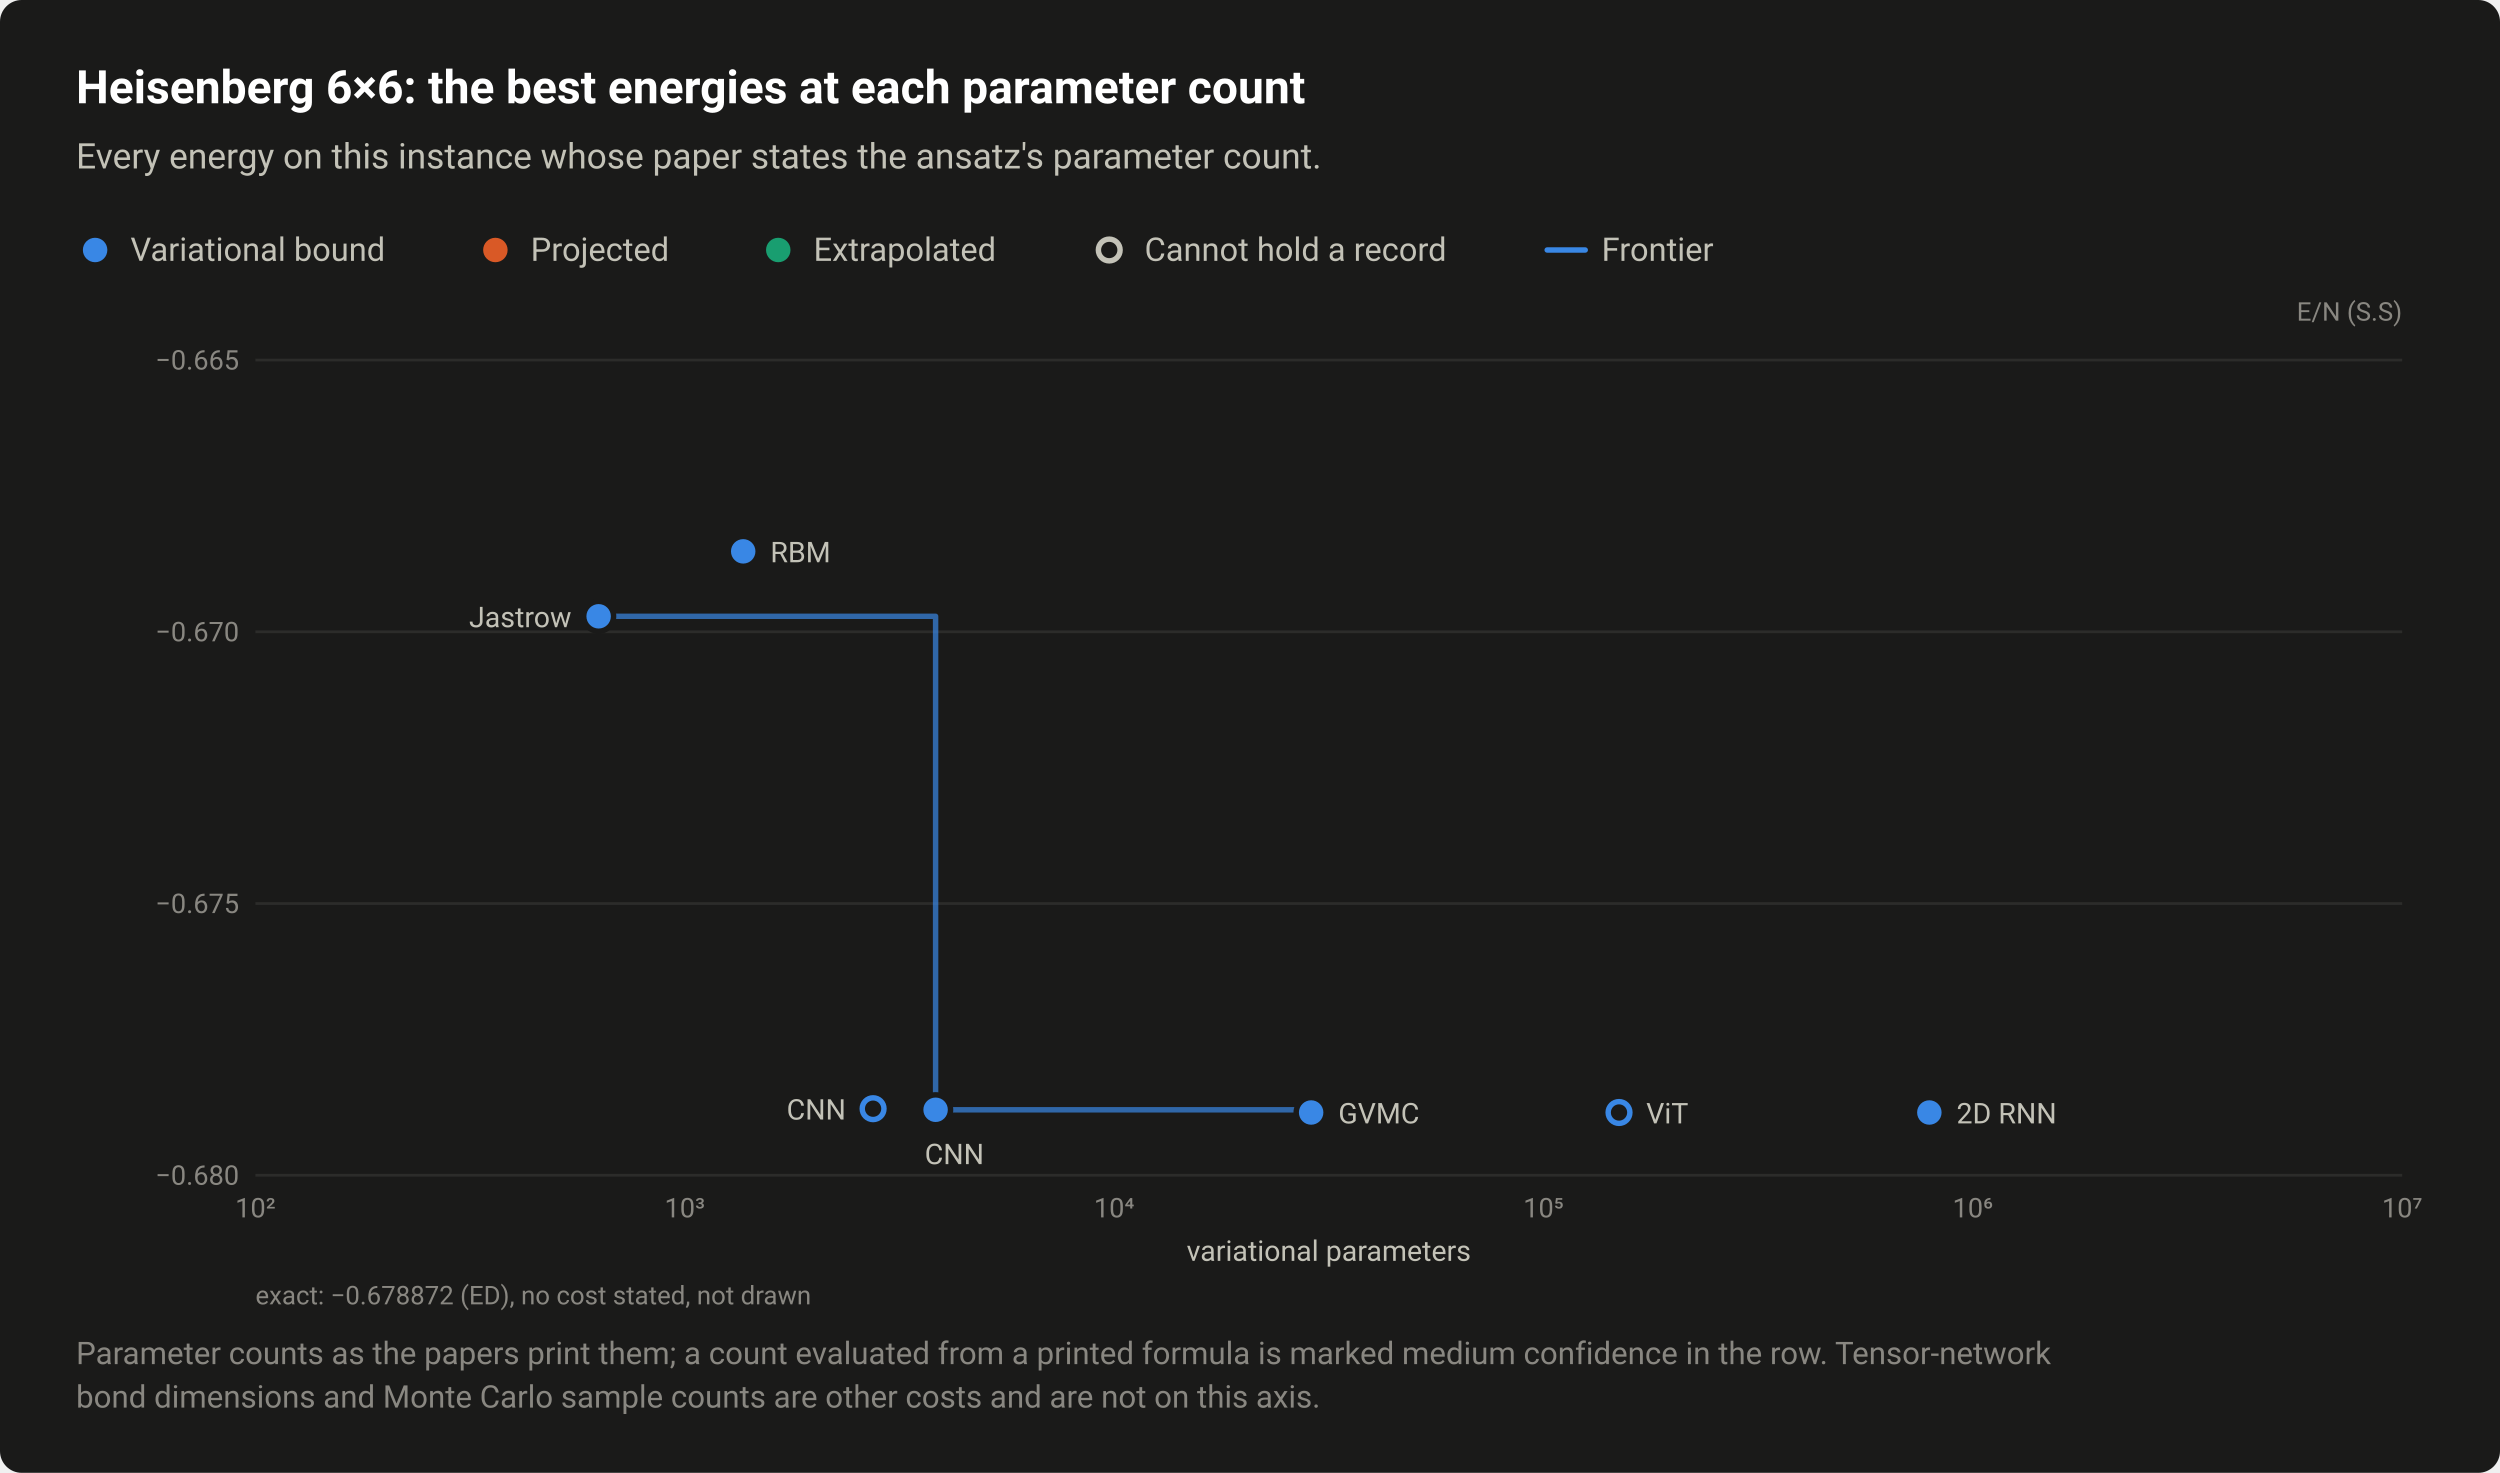
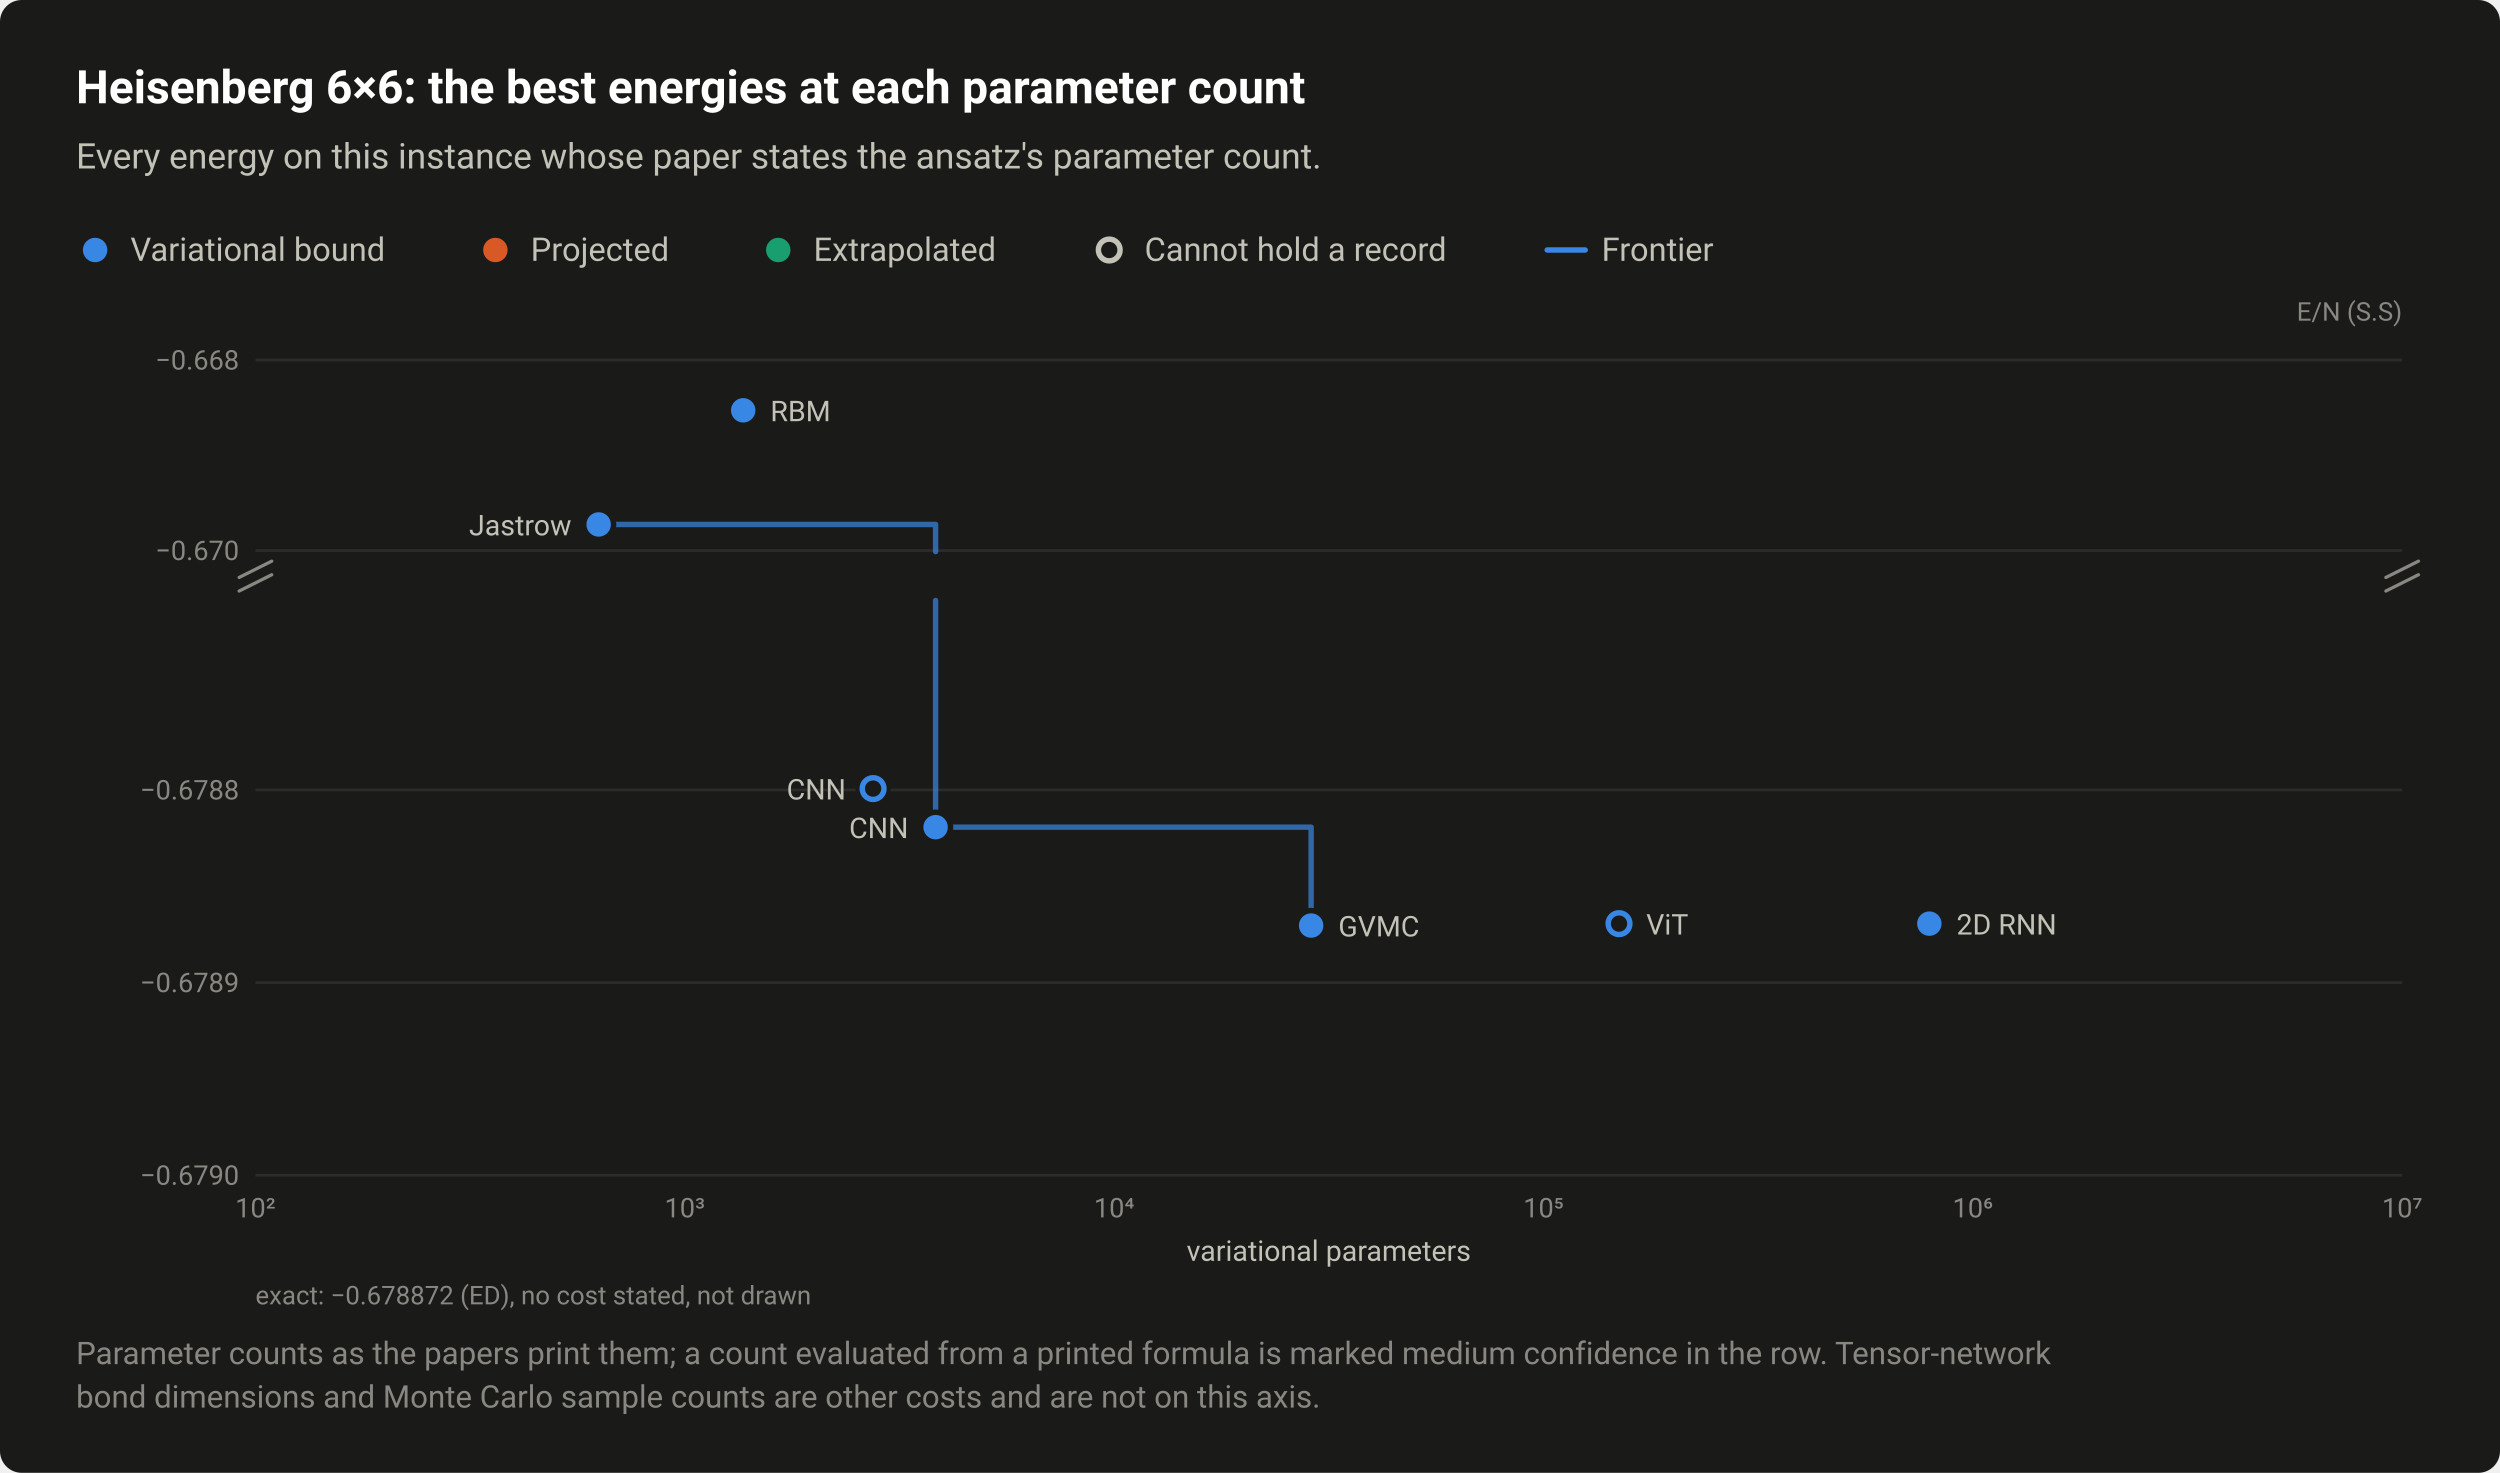
<svg xmlns="http://www.w3.org/2000/svg" width="920" height="542" viewBox="0 0 920 542" role="img" aria-labelledby="title desc">
  <style>text{font-family:system-ui,-apple-system,"Segoe UI",Roboto,"Helvetica Neue",Arial,sans-serif}</style>
  <rect width="920" height="542" rx="8" fill="#1a1a19" />
  <text x="28" y="38" font-size="17" fill="#ffffff" font-weight="600">Heisenberg 6×6: the best energies at each parameter count</text>
  <text x="28" y="62" font-size="13" fill="#c3c2b7">Every energy on this instance whose paper states the ansatz's parameter count.</text>
  <circle cx="35" cy="92" r="6.5" fill="#1a1a19" />
  <circle cx="35" cy="92" r="4.5" fill="#3987e5" />
  <text x="48" y="96" font-size="12" fill="#c3c2b7">Variational bound</text>
  <circle cx="182.3" cy="92" r="6.5" fill="#1a1a19" />
  <circle cx="182.3" cy="92" r="4.5" fill="#d95926" />
  <text x="195.3" y="96" font-size="12" fill="#c3c2b7">Projected</text>
  <circle cx="286.4" cy="92" r="6.5" fill="#1a1a19" />
  <circle cx="286.4" cy="92" r="4.5" fill="#199e70" />
  <text x="299.4" y="96" font-size="12" fill="#c3c2b7">Extrapolated</text>
  <circle cx="408.2" cy="92" r="6.5" fill="#1a1a19" />
  <circle cx="408.2" cy="92" r="4" fill="#1a1a19" stroke="#c3c2b7" stroke-width="2" />
  <text x="421.2" y="96" font-size="12" fill="#c3c2b7">Cannot hold a record</text>
  <path d="M569.36 92H583.36" stroke="#3987e5" stroke-width="2" stroke-linecap="round" />
  <text x="589.4" y="96" font-size="12" fill="#c3c2b7">Frontier</text>
  <text x="884" y="118" font-size="9.5" fill="#898781" text-anchor="end">E/N (S.S)</text>
+   <path d="M94 202.6H884" stroke="#2c2c2a" stroke-width="1" />
+   <text x="88" y="206.1" font-size="10" fill="#898781" text-anchor="end" style="font-variant-numeric:tabular-nums">−0.670</text>
+   <path d="M94 132.5H884" stroke="#2c2c2a" stroke-width="1" />
+   <text x="88" y="136" font-size="10" fill="#898781" text-anchor="end" style="font-variant-numeric:tabular-nums">−0.668</text>
  <path d="M94 432.5H884" stroke="#2c2c2a" stroke-width="1" />
-   <text x="88" y="436" font-size="10" fill="#898781" text-anchor="end" style="font-variant-numeric:tabular-nums">−0.680</text>
-   <path d="M94 332.5H884" stroke="#2c2c2a" stroke-width="1" />
-   <text x="88" y="336" font-size="10" fill="#898781" text-anchor="end" style="font-variant-numeric:tabular-nums">−0.675</text>
-   <path d="M94 232.5H884" stroke="#2c2c2a" stroke-width="1" />
-   <text x="88" y="236" font-size="10" fill="#898781" text-anchor="end" style="font-variant-numeric:tabular-nums">−0.670</text>
-   <path d="M94 132.5H884" stroke="#2c2c2a" stroke-width="1" />
-   <text x="88" y="136" font-size="10" fill="#898781" text-anchor="end" style="font-variant-numeric:tabular-nums">−0.665</text>
+   <text x="88" y="436" font-size="10" fill="#898781" text-anchor="end" style="font-variant-numeric:tabular-nums">−0.6790</text>
+   <path d="M94 361.6H884" stroke="#2c2c2a" stroke-width="1" />
+   <text x="88" y="365.1" font-size="10" fill="#898781" text-anchor="end" style="font-variant-numeric:tabular-nums">−0.6789</text>
+   <path d="M94 290.7H884" stroke="#2c2c2a" stroke-width="1" />
+   <text x="88" y="294.2" font-size="10" fill="#898781" text-anchor="end" style="font-variant-numeric:tabular-nums">−0.6788</text>
+   <path d="M88 212.5L100 206.5" stroke="#898781" stroke-width="1.2" stroke-linecap="round" />
+   <path d="M88 217.5L100 211.5" stroke="#898781" stroke-width="1.2" stroke-linecap="round" />
+   <path d="M878 212.5L890 206.5" stroke="#898781" stroke-width="1.2" stroke-linecap="round" />
+   <path d="M878 217.5L890 211.5" stroke="#898781" stroke-width="1.2" stroke-linecap="round" />
  <text x="94" y="448" font-size="10" fill="#898781" text-anchor="middle" style="font-variant-numeric:tabular-nums">10²</text>
  <text x="252" y="448" font-size="10" fill="#898781" text-anchor="middle" style="font-variant-numeric:tabular-nums">10³</text>
  <text x="410" y="448" font-size="10" fill="#898781" text-anchor="middle" style="font-variant-numeric:tabular-nums">10⁴</text>
  <text x="568" y="448" font-size="10" fill="#898781" text-anchor="middle" style="font-variant-numeric:tabular-nums">10⁵</text>
  <text x="726" y="448" font-size="10" fill="#898781" text-anchor="middle" style="font-variant-numeric:tabular-nums">10⁶</text>
  <text x="884" y="448" font-size="10" fill="#898781" text-anchor="middle" style="font-variant-numeric:tabular-nums">10⁷</text>
-   <path d="M220.3 226.8H344.3V408.4H482.5V409.4" fill="none" stroke="#3987e5" stroke-width="2" stroke-linejoin="round" stroke-linecap="round" opacity="0.7" />
+   <path d="M220.3 193H344.3V203M344.3 221V304.4H482.5V340.6" fill="none" stroke="#3987e5" stroke-width="2" stroke-linejoin="round" stroke-linecap="round" opacity="0.7" />
  <a class="pt" href="/instances/#r-Heisenberg_square_36_P-1aad4b20">
-     <circle cx="321.3" cy="408" r="6.5" fill="#1a1a19" />
-     <circle cx="321.3" cy="408" r="4" fill="#1a1a19" stroke="#3987e5" stroke-width="2" />
+     <circle cx="321.3" cy="290.2" r="6.5" fill="#1a1a19" />
+     <circle cx="321.3" cy="290.2" r="4" fill="#1a1a19" stroke="#3987e5" stroke-width="2" />
  </a>
  <a class="pt" href="/instances/#r-Heisenberg_square_36_P-cf8d6284">
-     <circle cx="595.8" cy="409.4" r="6.5" fill="#1a1a19" />
-     <circle cx="595.8" cy="409.4" r="4" fill="#1a1a19" stroke="#3987e5" stroke-width="2" />
+     <circle cx="595.8" cy="339.9" r="6.5" fill="#1a1a19" />
+     <circle cx="595.8" cy="339.9" r="4" fill="#1a1a19" stroke="#3987e5" stroke-width="2" />
  </a>
  <a class="pt" href="/instances/#r-Heisenberg_square_36_P-71899630">
-     <circle cx="273.5" cy="202.9" r="6.5" fill="#1a1a19" />
-     <circle cx="273.5" cy="202.9" r="4.5" fill="#3987e5" />
+     <circle cx="273.5" cy="151" r="6.5" fill="#1a1a19" />
+     <circle cx="273.5" cy="151" r="4.5" fill="#3987e5" />
  </a>
  <a class="pt" href="/instances/#r-Heisenberg_square_36_P-31a7bd0f">
-     <circle cx="220.3" cy="226.8" r="6.5" fill="#1a1a19" />
-     <circle cx="220.3" cy="226.8" r="4.5" fill="#3987e5" />
+     <circle cx="220.3" cy="193" r="6.5" fill="#1a1a19" />
+     <circle cx="220.3" cy="193" r="4.5" fill="#3987e5" />
  </a>
  <a class="pt" href="/instances/#r-Heisenberg_square_36_P-ce066af9">
-     <circle cx="710" cy="409.4" r="6.5" fill="#1a1a19" />
-     <circle cx="710" cy="409.4" r="4.5" fill="#3987e5" />
+     <circle cx="710" cy="339.9" r="6.5" fill="#1a1a19" />
+     <circle cx="710" cy="339.9" r="4.5" fill="#3987e5" />
  </a>
  <a class="pt" href="/instances/#r-Heisenberg_square_36_P-130396e6">
-     <circle cx="344.3" cy="408.4" r="6.5" fill="#1a1a19" />
-     <circle cx="344.3" cy="408.4" r="4.5" fill="#3987e5" />
+     <circle cx="344.3" cy="304.4" r="6.5" fill="#1a1a19" />
+     <circle cx="344.3" cy="304.4" r="4.5" fill="#3987e5" />
  </a>
  <a class="pt" href="/instances/#r-Heisenberg_square_36_P-38488519">
-     <circle cx="482.5" cy="409.4" r="6.5" fill="#1a1a19" />
-     <circle cx="482.5" cy="409.4" r="4.5" fill="#3987e5" />
+     <circle cx="482.5" cy="340.6" r="6.5" fill="#1a1a19" />
+     <circle cx="482.5" cy="340.6" r="4.5" fill="#3987e5" />
  </a>
  <a class="pt" href="/instances/#r-Heisenberg_square_36_P-71899630">
-     <text x="283.5" y="206.9" font-size="10.5" fill="#c3c2b7" text-anchor="start">RBM</text>
+     <text x="283.5" y="155" font-size="10.5" fill="#c3c2b7" text-anchor="start">RBM</text>
  </a>
  <a class="pt" href="/instances/#r-Heisenberg_square_36_P-31a7bd0f">
-     <text x="210.3" y="230.8" font-size="10.5" fill="#c3c2b7" text-anchor="end">Jastrow</text>
+     <text x="210.3" y="197" font-size="10.5" fill="#c3c2b7" text-anchor="end">Jastrow</text>
  </a>
  <a class="pt" href="/instances/#r-Heisenberg_square_36_P-1aad4b20">
-     <text x="311.3" y="412" font-size="10.5" fill="#c3c2b7" text-anchor="end">CNN</text>
+     <text x="311.3" y="294.2" font-size="10.5" fill="#c3c2b7" text-anchor="end">CNN</text>
+   </a>
+   <a class="pt" href="/instances/#r-Heisenberg_square_36_P-130396e6">
+     <text x="334.3" y="308.4" font-size="10.5" fill="#c3c2b7" text-anchor="end">CNN</text>
  </a>
  <a class="pt" href="/instances/#r-Heisenberg_square_36_P-cf8d6284">
-     <text x="605.8" y="413.4" font-size="10.5" fill="#c3c2b7" text-anchor="start">ViT</text>
+     <text x="605.8" y="343.9" font-size="10.5" fill="#c3c2b7" text-anchor="start">ViT</text>
  </a>
  <a class="pt" href="/instances/#r-Heisenberg_square_36_P-ce066af9">
-     <text x="720" y="413.4" font-size="10.5" fill="#c3c2b7" text-anchor="start">2D RNN</text>
+     <text x="720" y="343.9" font-size="10.5" fill="#c3c2b7" text-anchor="start">2D RNN</text>
  </a>
  <a class="pt" href="/instances/#r-Heisenberg_square_36_P-38488519">
-     <text x="492.5" y="413.4" font-size="10.5" fill="#c3c2b7" text-anchor="start">GVMC</text>
-   </a>
-   <a class="pt" href="/instances/#r-Heisenberg_square_36_P-130396e6">
-     <text x="340.3" y="428.4" font-size="10.5" fill="#c3c2b7" text-anchor="start">CNN</text>
+     <text x="492.5" y="344.6" font-size="10.5" fill="#c3c2b7" text-anchor="start">GVMC</text>
  </a>
  <text x="489" y="464" font-size="10.5" fill="#c3c2b7" text-anchor="middle">variational parameters</text>
  <text x="94" y="480" font-size="9.5" fill="#898781">exact: −0.678872 (ED), no cost stated, not drawn</text>
  <text x="28" y="502" font-size="11.5" fill="#898781">Parameter counts as the papers print them; a count evaluated from a printed formula is marked medium confidence in the row. Tensor-network</text>
  <text x="28" y="518" font-size="11.5" fill="#898781">bond dimensions and Monte Carlo sample counts are other costs and are not on this axis.</text>
</svg>
